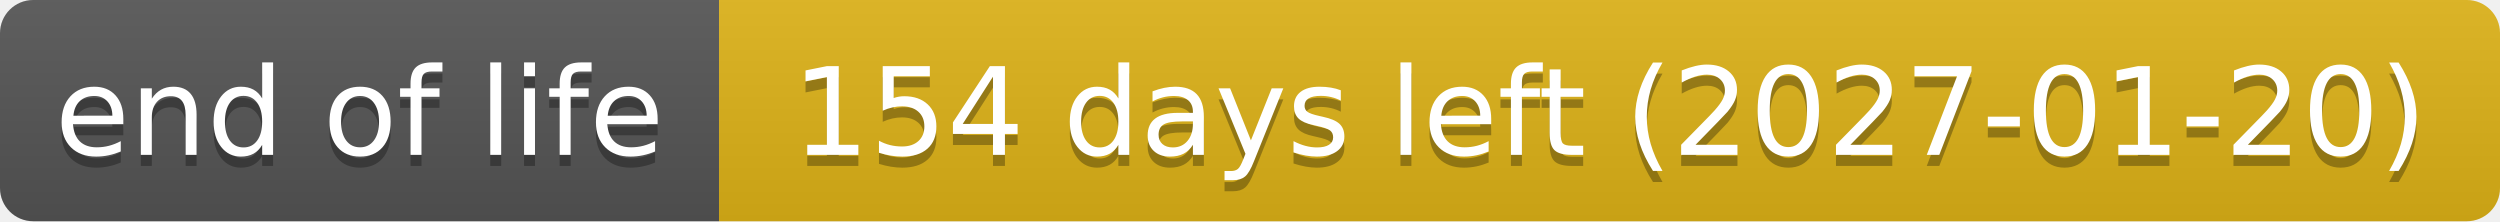
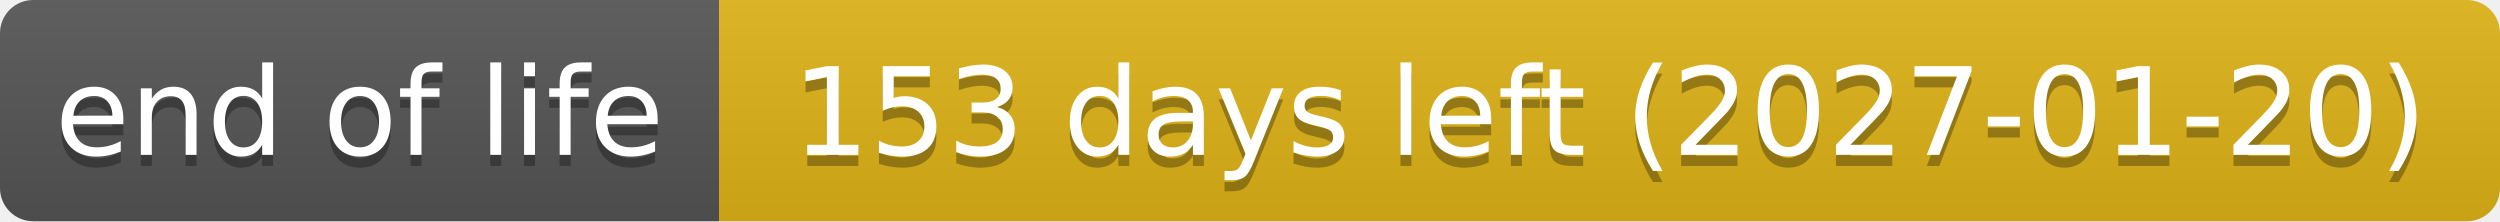
- <svg xmlns="http://www.w3.org/2000/svg" width="226" height="20" role="img" aria-label="end of life: 154 days left (2027-01-20)">
+ <svg xmlns="http://www.w3.org/2000/svg" width="226" height="20" role="img" aria-label="end of life: 153 days left (2027-01-20)">
  <linearGradient id="s" x2="0" y2="100%">
    <stop offset="0" stop-color="#bbb" stop-opacity=".1" />
    <stop offset="1" stop-opacity=".1" />
  </linearGradient>
  <clipPath id="r">
    <rect width="226" height="20" rx="3" fill="#fff" />
  </clipPath>
  <g clip-path="url(#r)">
    <rect width="65" height="20" fill="#555" />
    <rect x="65" width="161" height="20" fill="#dfb317" />
    <rect width="226" height="20" fill="url(#s)" />
  </g>
  <g fill="#fff" text-anchor="middle" font-family="Verdana,Geneva,DejaVu Sans,sans-serif" text-rendering="geometricPrecision" font-size="110">
    <text aria-hidden="true" x="325" y="150" fill="#010101" fill-opacity=".3" transform="scale(.1)" textLength="551">end of life</text>
    <text x="325" y="140" transform="scale(.1)" textLength="551">end of life</text>
-     <text aria-hidden="true" x="1455" y="150" fill="#010101" fill-opacity=".3" transform="scale(.1)" textLength="1511">154 days left (2027-01-20)</text>
-     <text x="1455" y="140" transform="scale(.1)" textLength="1511">154 days left (2027-01-20)</text>
+     <text aria-hidden="true" x="1455" y="150" fill="#010101" fill-opacity=".3" transform="scale(.1)" textLength="1511">153 days left (2027-01-20)</text>
+     <text x="1455" y="140" transform="scale(.1)" textLength="1511">153 days left (2027-01-20)</text>
  </g>
</svg>
